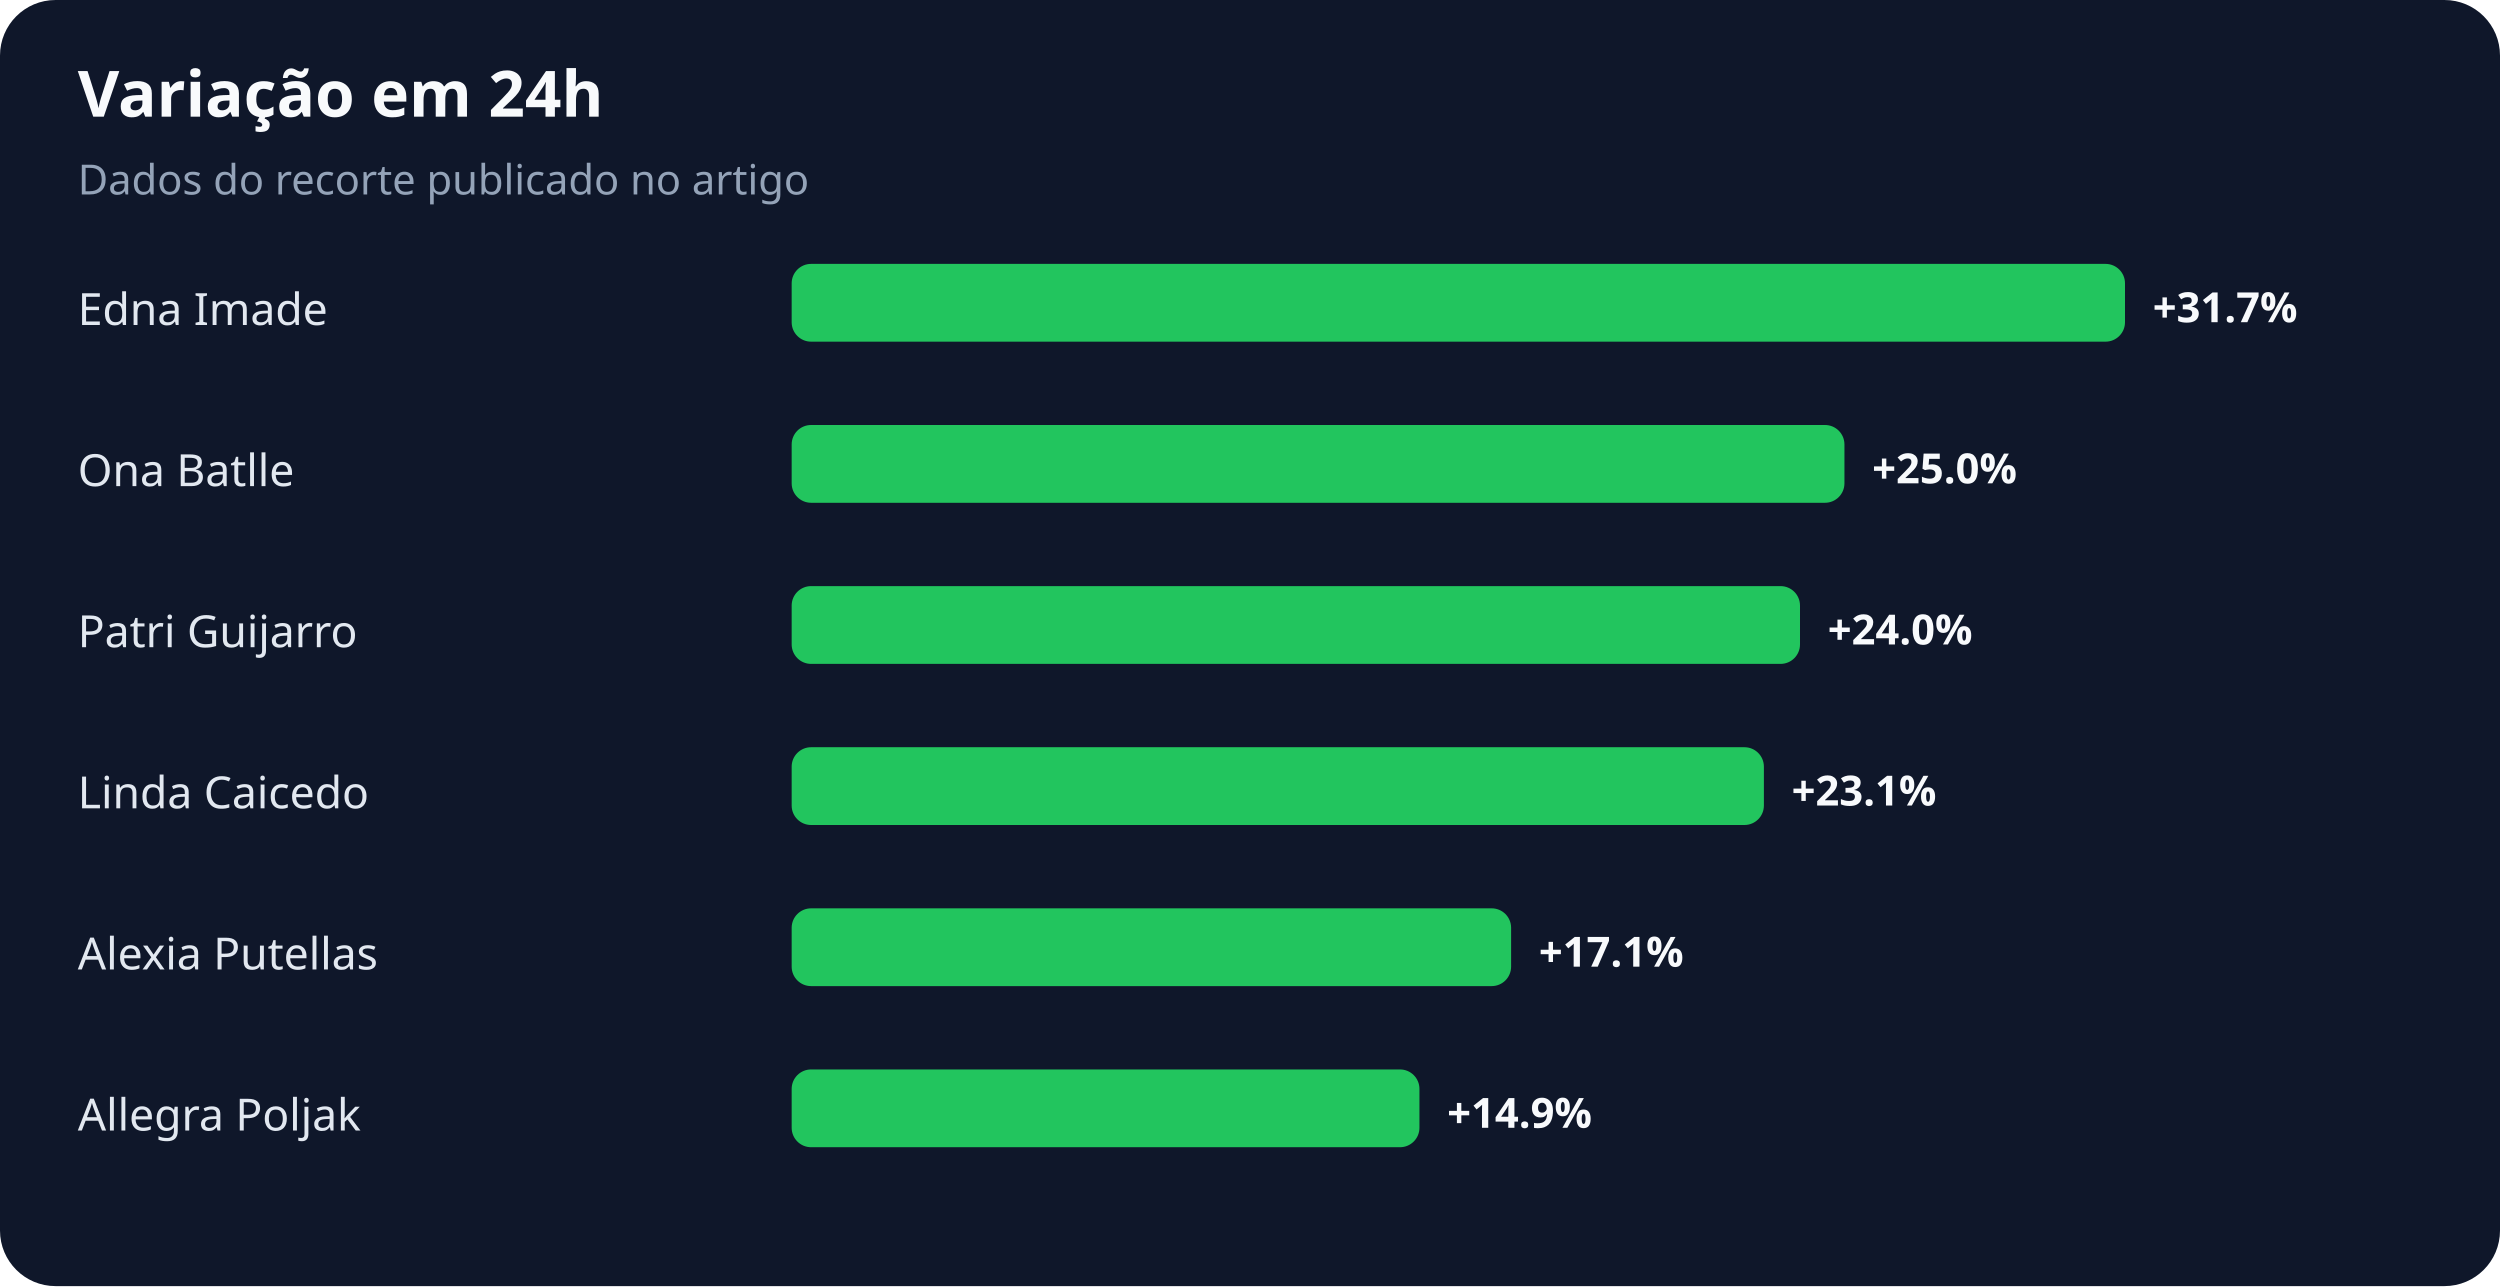
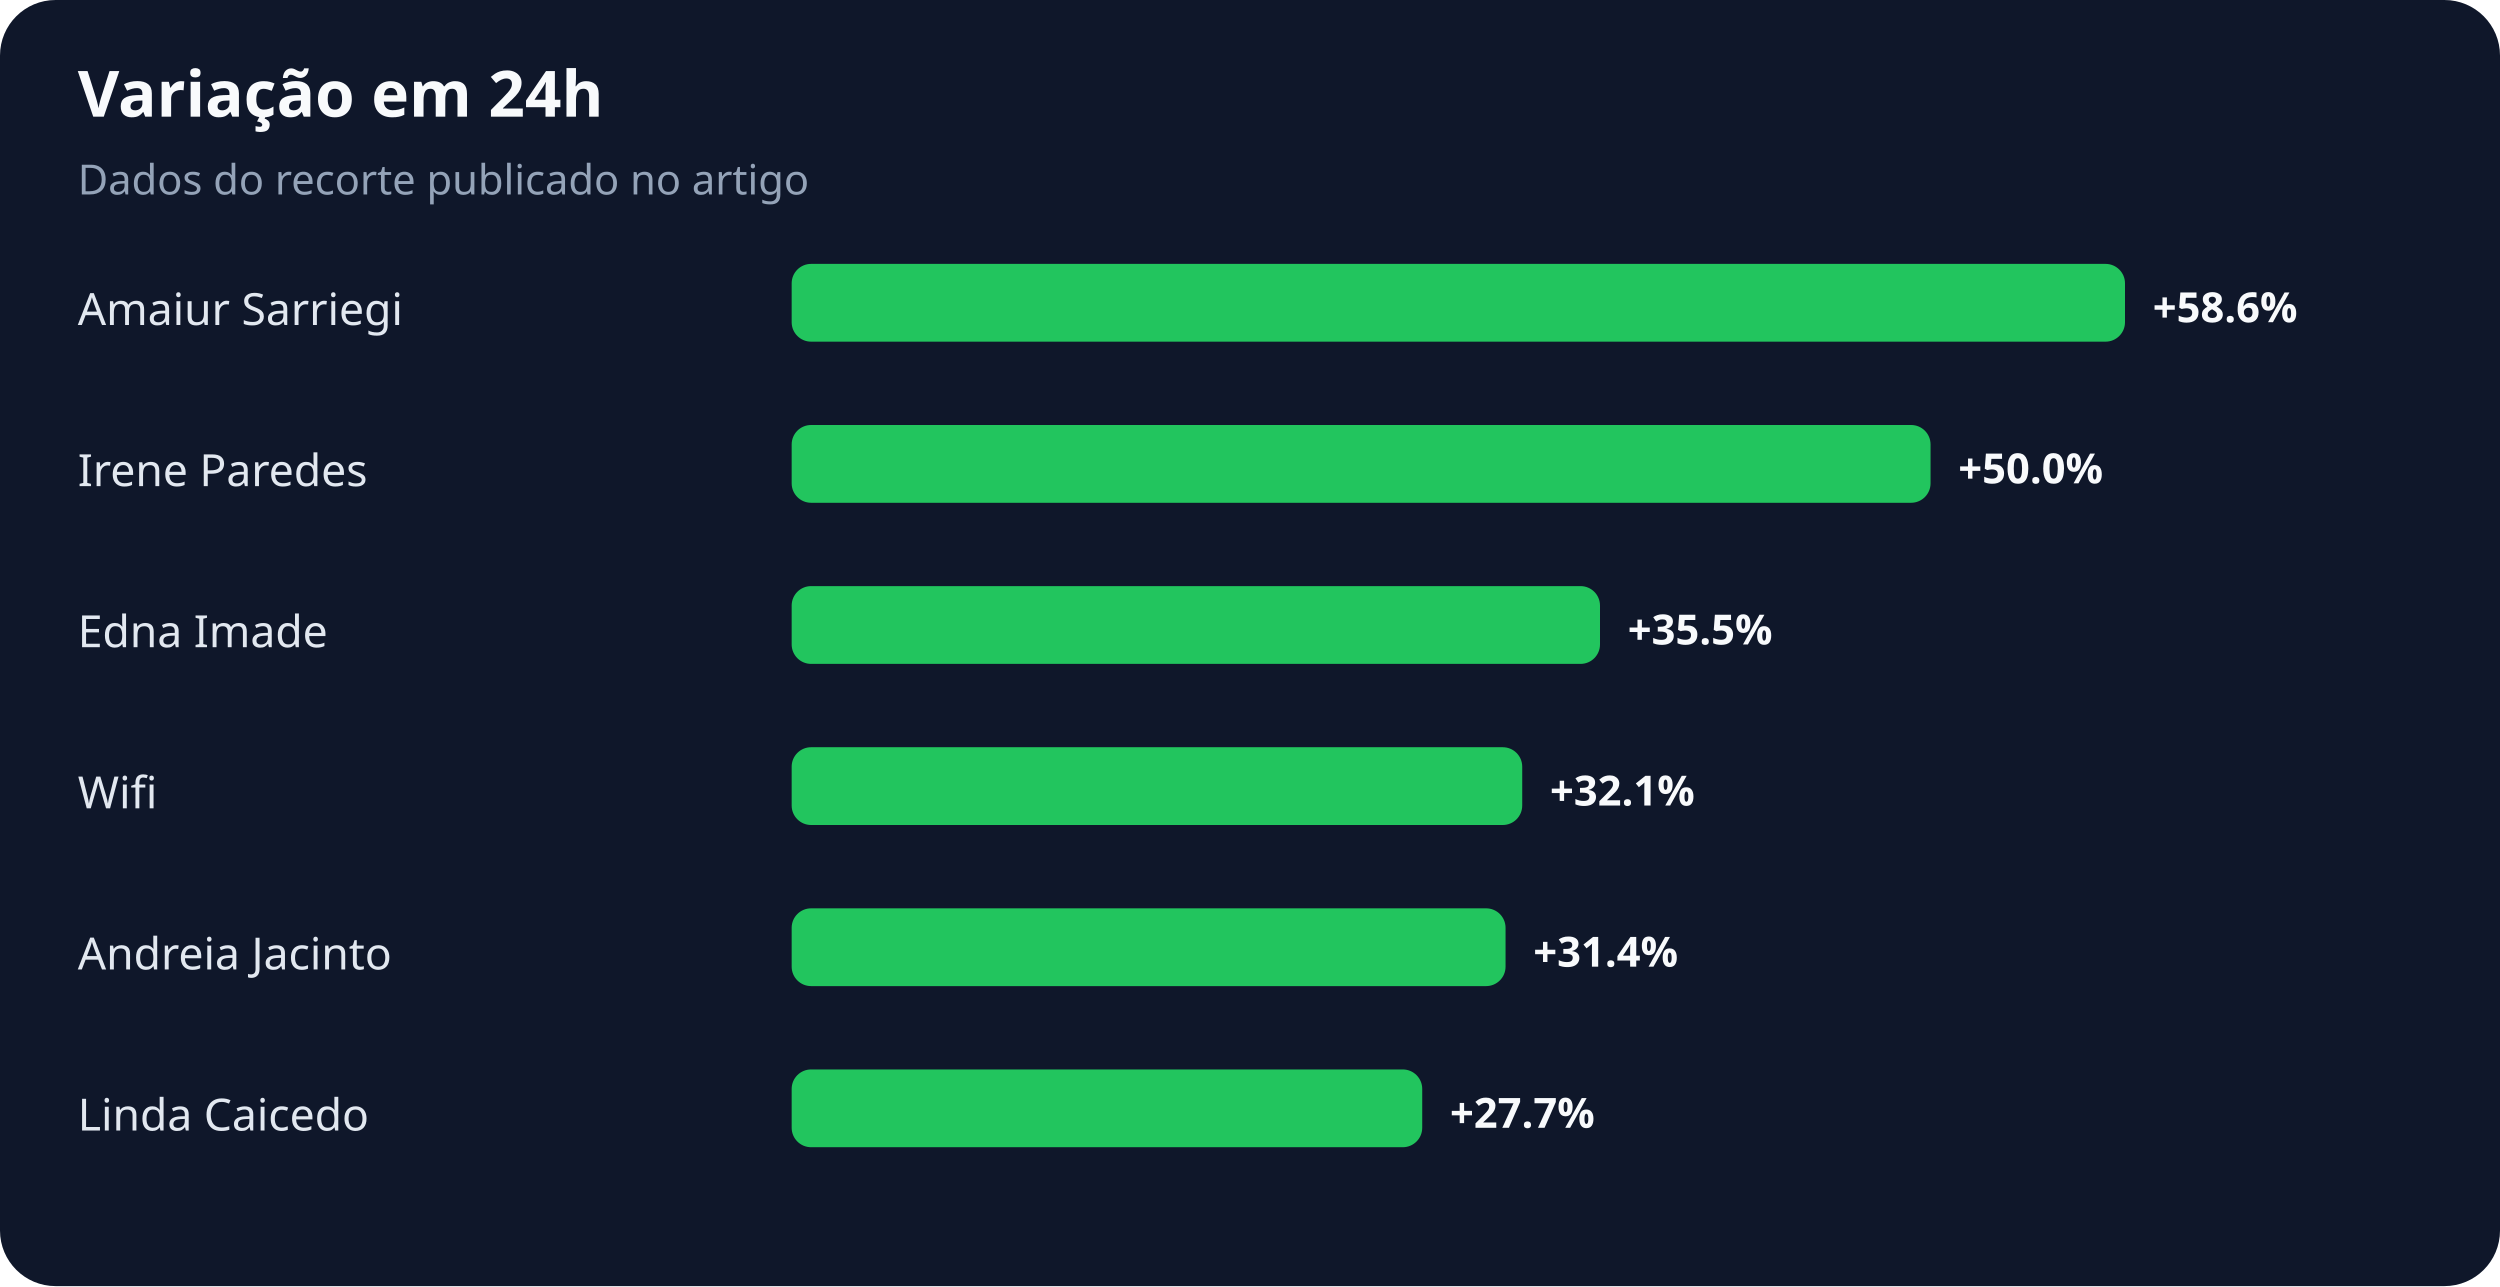
<svg xmlns="http://www.w3.org/2000/svg" width="900" height="463" viewBox="0 0 900 463" role="img" aria-labelledby="title desc">
  <rect width="100%" height="100%" rx="20" fill="#0f172a" />
  <text x="28" y="42" fill="#f8fafc" font-family="system-ui,sans-serif" font-size="23" font-weight="700">Variação em 24h</text>
  <text x="28" y="70" fill="#94a3b8" font-family="system-ui,sans-serif" font-size="15">Dados do recorte publicado no artigo</text>
-   <text x="28" y="117" fill="#e2e8f0" font-family="system-ui,sans-serif" font-size="16">Edna Imade</text>
+   <text x="28" y="117" fill="#e2e8f0" font-family="system-ui,sans-serif" font-size="16">Amaiur Sarriegi</text>
  <rect x="285" y="95" width="480" height="28" rx="7" fill="#22c55e" />
-   <text x="775" y="116" fill="#f8fafc" font-family="system-ui,sans-serif" font-size="15" font-weight="700">+31.7%</text>
-   <text x="28" y="175" fill="#e2e8f0" font-family="system-ui,sans-serif" font-size="16">Ona Batlle</text>
-   <rect x="285" y="153" width="379" height="28" rx="7" fill="#22c55e" />
-   <text x="674" y="174" fill="#f8fafc" font-family="system-ui,sans-serif" font-size="15" font-weight="700">+25.0%</text>
-   <text x="28" y="233" fill="#e2e8f0" font-family="system-ui,sans-serif" font-size="16">Patri Guijarro</text>
-   <rect x="285" y="211" width="363" height="28" rx="7" fill="#22c55e" />
-   <text x="658" y="232" fill="#f8fafc" font-family="system-ui,sans-serif" font-size="15" font-weight="700">+24.0%</text>
-   <text x="28" y="291" fill="#e2e8f0" font-family="system-ui,sans-serif" font-size="16">Linda Caicedo</text>
-   <rect x="285" y="269" width="350" height="28" rx="7" fill="#22c55e" />
-   <text x="645" y="290" fill="#f8fafc" font-family="system-ui,sans-serif" font-size="15" font-weight="700">+23.1%</text>
-   <text x="28" y="349" fill="#e2e8f0" font-family="system-ui,sans-serif" font-size="16">Alexia Putellas</text>
-   <rect x="285" y="327" width="259" height="28" rx="7" fill="#22c55e" />
-   <text x="554" y="348" fill="#f8fafc" font-family="system-ui,sans-serif" font-size="15" font-weight="700">+17.1%</text>
-   <text x="28" y="407" fill="#e2e8f0" font-family="system-ui,sans-serif" font-size="16">Allegra Poljak</text>
-   <rect x="285" y="385" width="226" height="28" rx="7" fill="#22c55e" />
-   <text x="521" y="406" fill="#f8fafc" font-family="system-ui,sans-serif" font-size="15" font-weight="700">+14.9%</text>
+   <text x="775" y="116" fill="#f8fafc" font-family="system-ui,sans-serif" font-size="15" font-weight="700">+58.6%</text>
+   <text x="28" y="175" fill="#e2e8f0" font-family="system-ui,sans-serif" font-size="16">Irene Paredes</text>
+   <rect x="285" y="153" width="410" height="28" rx="7" fill="#22c55e" />
+   <text x="705" y="174" fill="#f8fafc" font-family="system-ui,sans-serif" font-size="15" font-weight="700">+50.0%</text>
+   <text x="28" y="233" fill="#e2e8f0" font-family="system-ui,sans-serif" font-size="16">Edna Imade</text>
+   <rect x="285" y="211" width="291" height="28" rx="7" fill="#22c55e" />
+   <text x="586" y="232" fill="#f8fafc" font-family="system-ui,sans-serif" font-size="15" font-weight="700">+35.5%</text>
+   <text x="28" y="291" fill="#e2e8f0" font-family="system-ui,sans-serif" font-size="16">Wifi</text>
+   <rect x="285" y="269" width="263" height="28" rx="7" fill="#22c55e" />
+   <text x="558" y="290" fill="#f8fafc" font-family="system-ui,sans-serif" font-size="15" font-weight="700">+32.1%</text>
+   <text x="28" y="349" fill="#e2e8f0" font-family="system-ui,sans-serif" font-size="16">Andreia Jacinto</text>
+   <rect x="285" y="327" width="257" height="28" rx="7" fill="#22c55e" />
+   <text x="552" y="348" fill="#f8fafc" font-family="system-ui,sans-serif" font-size="15" font-weight="700">+31.4%</text>
+   <text x="28" y="407" fill="#e2e8f0" font-family="system-ui,sans-serif" font-size="16">Linda Caicedo</text>
+   <rect x="285" y="385" width="227" height="28" rx="7" fill="#22c55e" />
+   <text x="522" y="406" fill="#f8fafc" font-family="system-ui,sans-serif" font-size="15" font-weight="700">+27.7%</text>
</svg>
